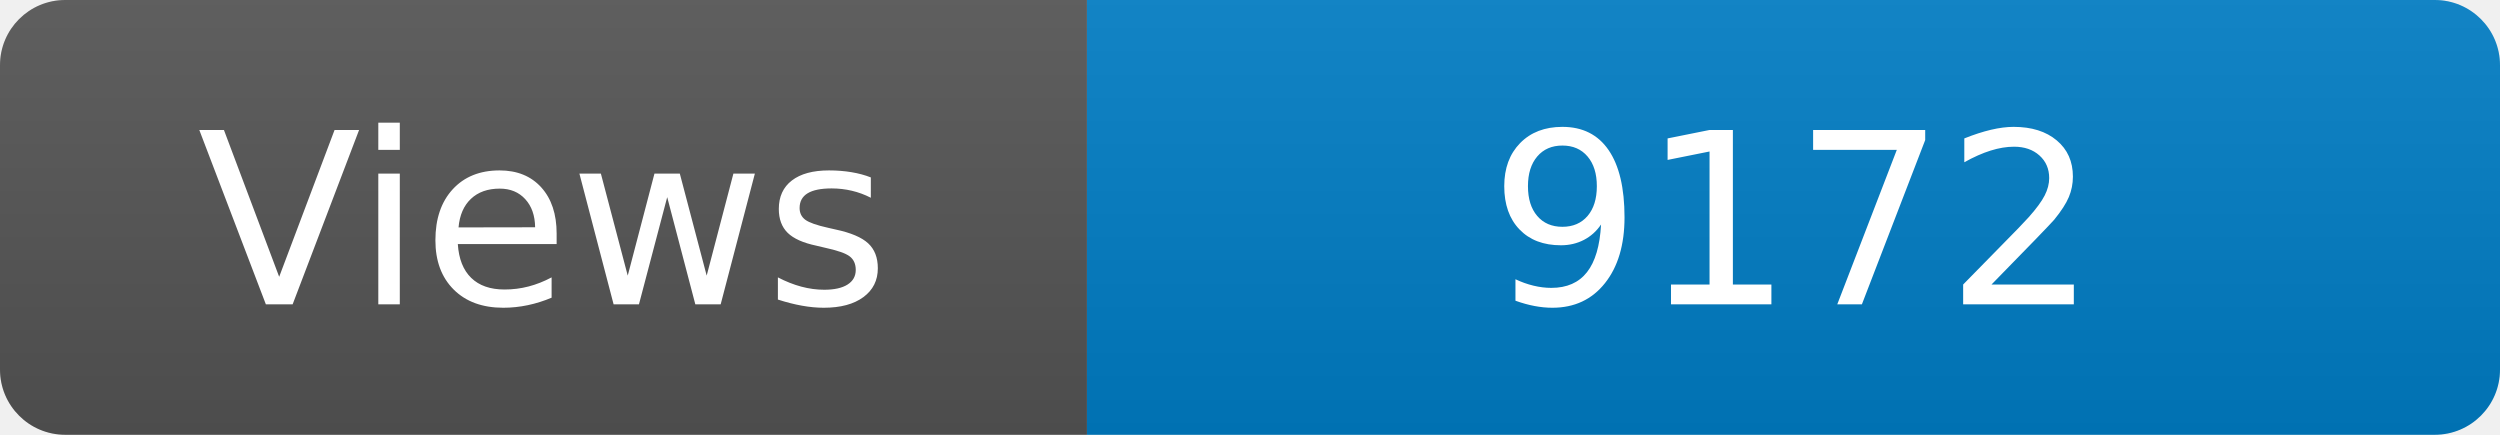
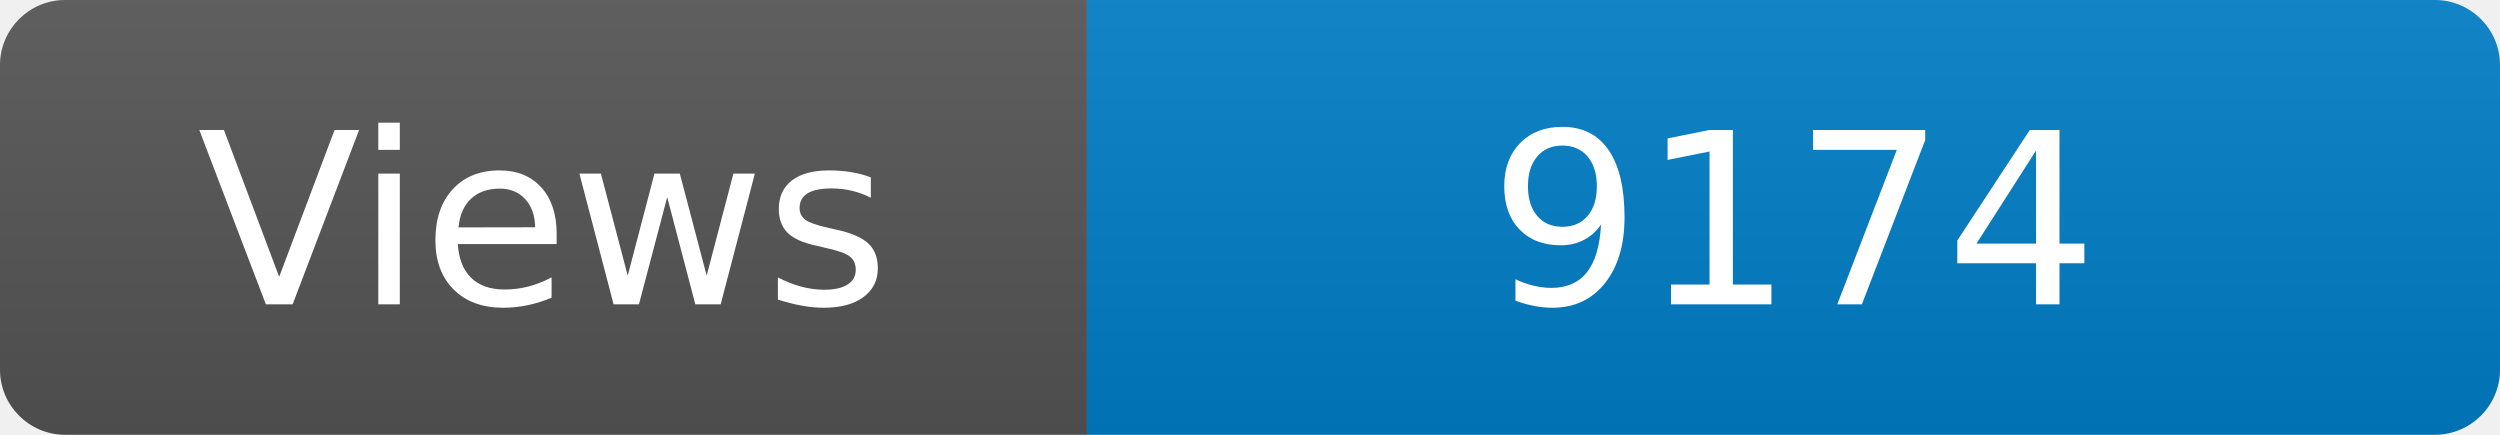
<svg xmlns="http://www.w3.org/2000/svg" width="115" height="20" role="img" aria-label="Maintained?: yes">
  <linearGradient id="s" x2="0" y2="100%">
    <stop offset="0" stop-color="#bbb" stop-opacity=".1" />
    <stop offset="1" stop-opacity=".1" />
  </linearGradient>
  <clipPath id="r">
    <rect width="115" height="20" rx="3" fill="#fff" />
  </clipPath>
  <g clip-path="url(#r)">
    <rect width="50" height="20" fill="#555" />
    <rect x="50" width="160" height="20" fill="#007ec6" />
    <rect width="115" height="20" fill="url(#s)" />
  </g>
  <g fill="#fff" text-anchor="middle" font-family="Verdana,Geneva,DejaVu Sans,sans-serif" font-size="110">
    <text x="250" y="140" transform="scale(.1)" fill="#fff">Views</text>
-     <text x="825" y="140" transform="scale(.1)" fill="#fff">9172</text>
+     <text x="825" y="140" transform="scale(.1)" fill="#fff">9174</text>
  </g>
</svg>
